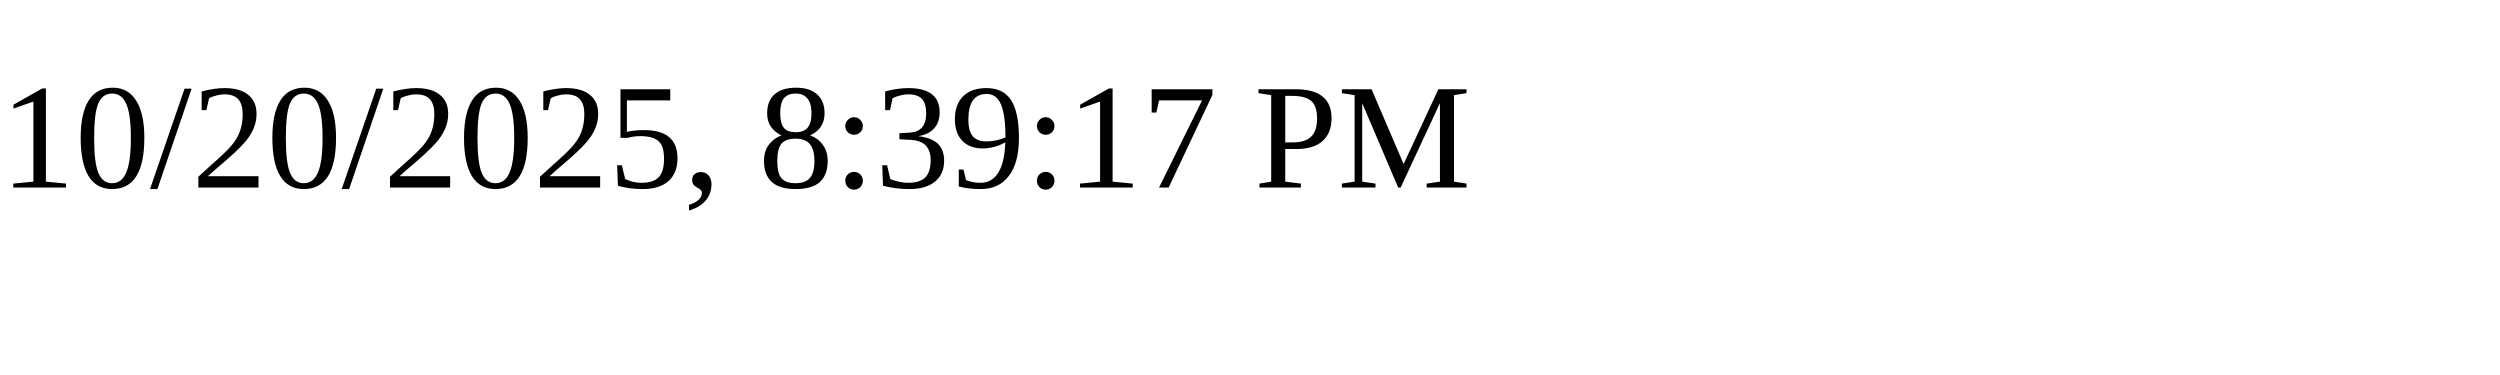
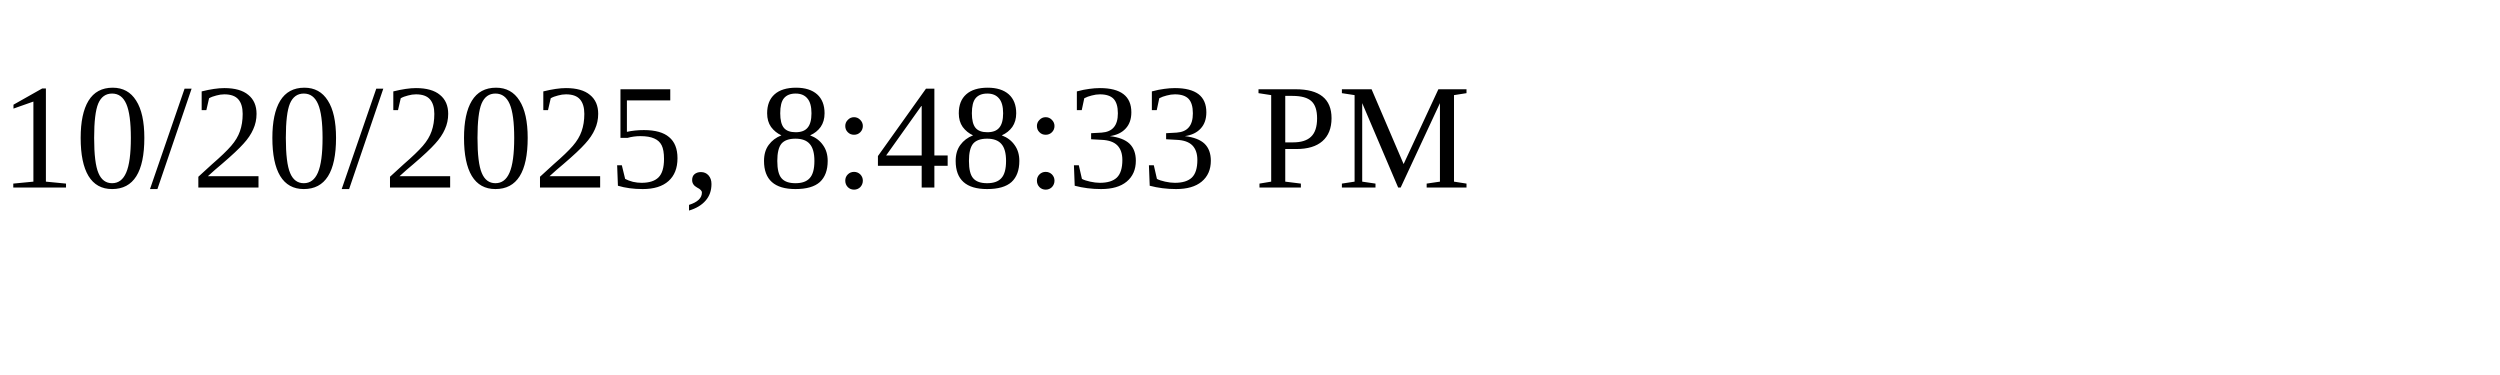
<svg xmlns="http://www.w3.org/2000/svg" height="30" width="200">
-   <text x="0" y="15">10/20/2025, 8:39:17 PM</text>
+   <text x="0" y="15">10/20/2025, 8:48:33 PM</text>
</svg>
